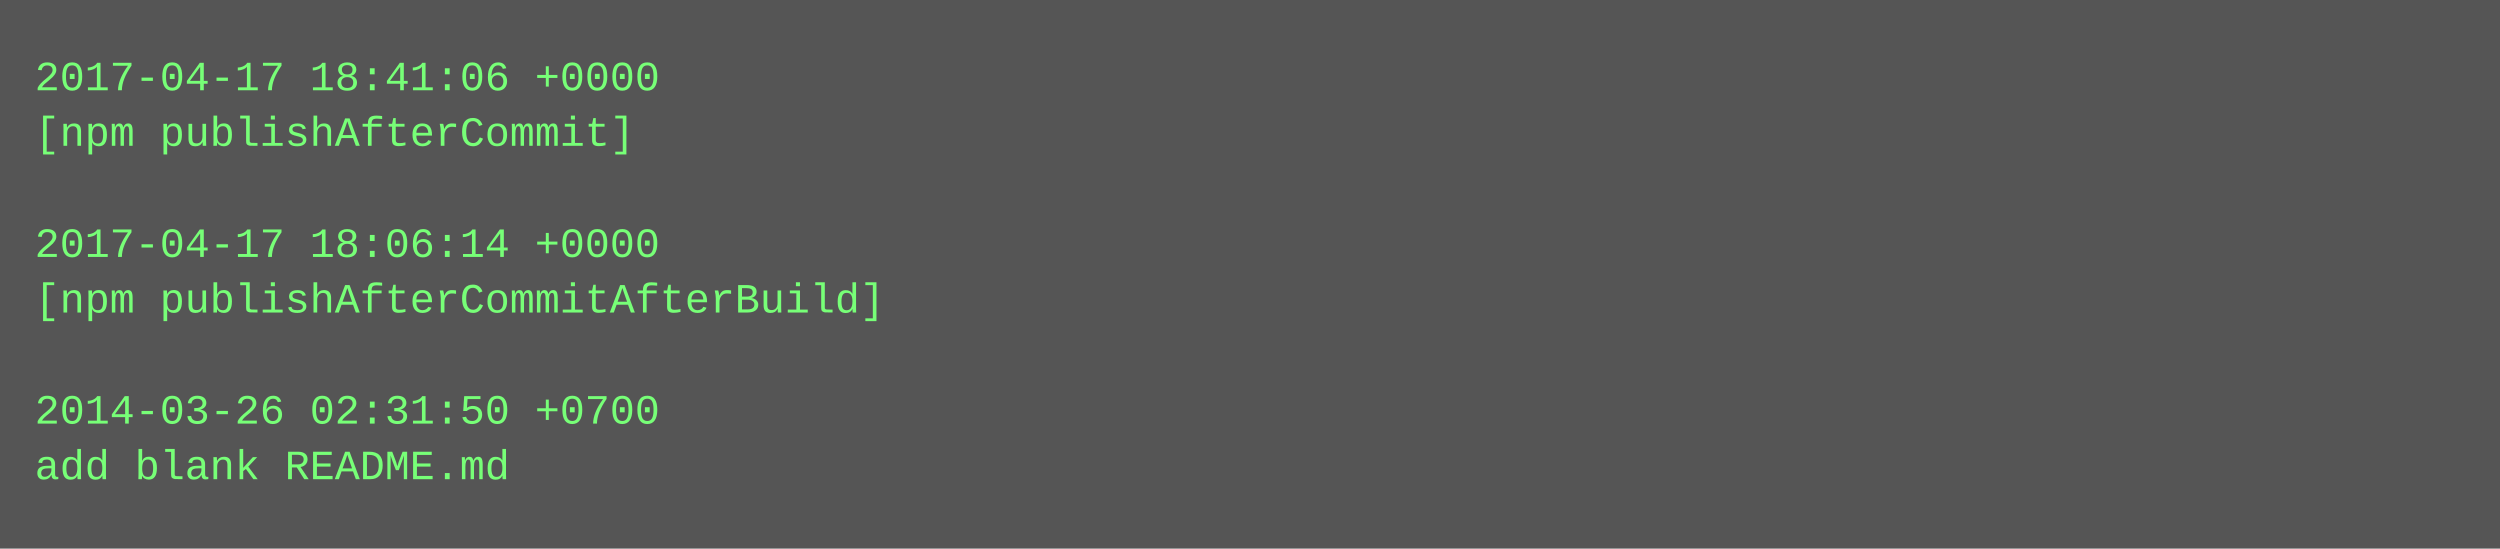
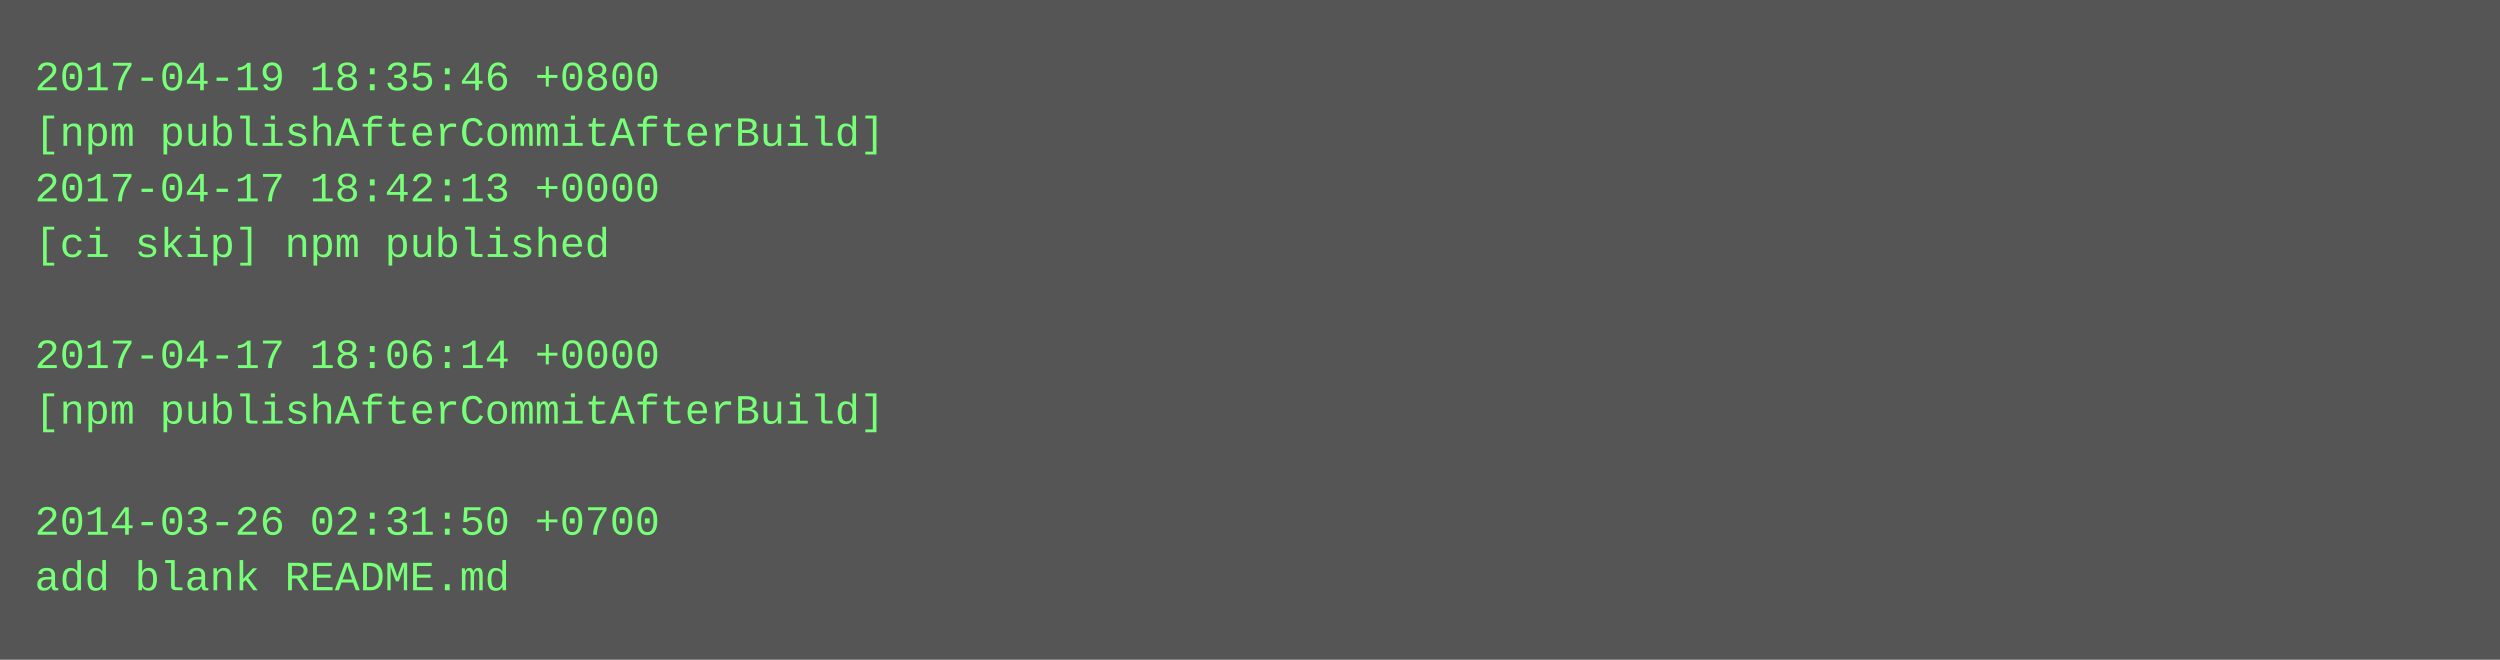
- <svg xmlns="http://www.w3.org/2000/svg" height="158" width="720">
-   <rect height="158" fill="#555" width="720" />
+ <svg xmlns="http://www.w3.org/2000/svg" height="190" width="720">
+   <rect height="190" fill="#555" width="720" />
  <text fill="#7f7" font-family="Courier New" font-size="12" xml:space="preserve">
-     <tspan x="10" y="26">2017-04-17 18:41:06 +0000</tspan>
-     <tspan x="10" y="42">[npm publishAfterCommit]</tspan>
-     <tspan x="10" y="58" />
-     <tspan x="10" y="74">2017-04-17 18:06:14 +0000</tspan>
-     <tspan x="10" y="90">[npm publishAfterCommitAfterBuild]</tspan>
-     <tspan x="10" y="106" />
-     <tspan x="10" y="122">2014-03-26 02:31:50 +0700</tspan>
-     <tspan x="10" y="138">add blank README.md</tspan>
+     <tspan x="10" y="26">2017-04-19 18:35:46 +0800</tspan>
+     <tspan x="10" y="42">[npm publishAfterCommitAfterBuild]</tspan>
+     <tspan x="10" y="58">2017-04-17 18:42:13 +0000</tspan>
+     <tspan x="10" y="74">[ci skip] npm published</tspan>
+     <tspan x="10" y="90" />
+     <tspan x="10" y="106">2017-04-17 18:06:14 +0000</tspan>
+     <tspan x="10" y="122">[npm publishAfterCommitAfterBuild]</tspan>
+     <tspan x="10" y="138" />
+     <tspan x="10" y="154">2014-03-26 02:31:50 +0700</tspan>
+     <tspan x="10" y="170">add blank README.md</tspan>
  </text>
</svg>
